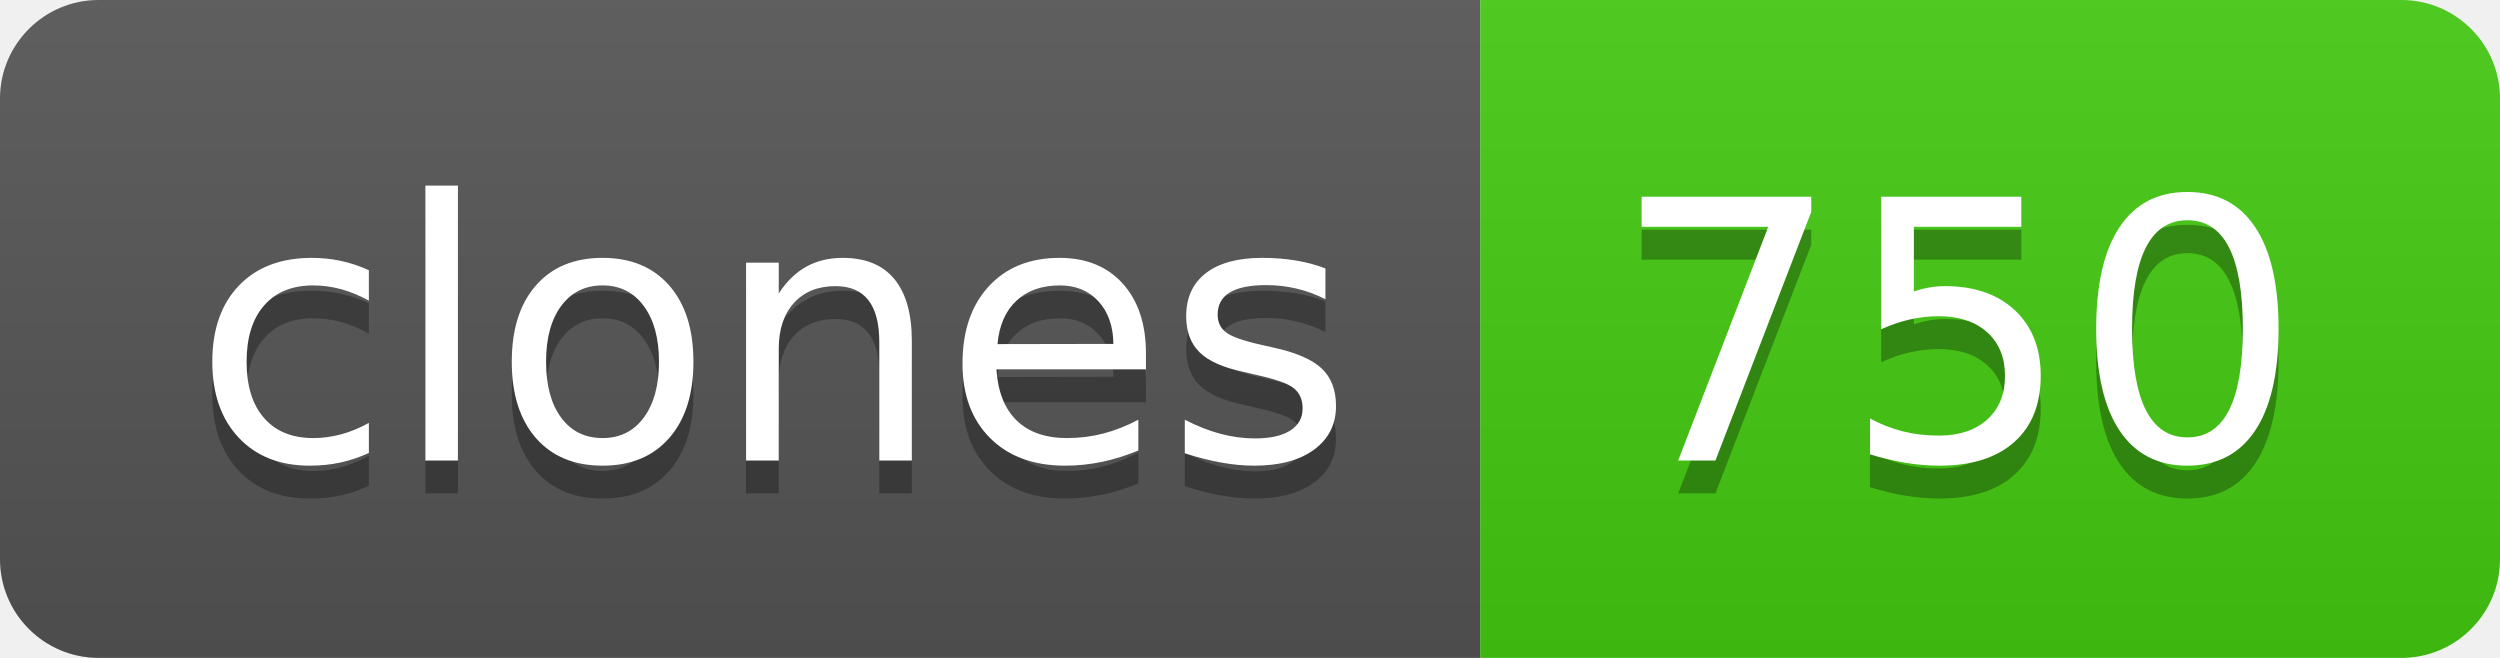
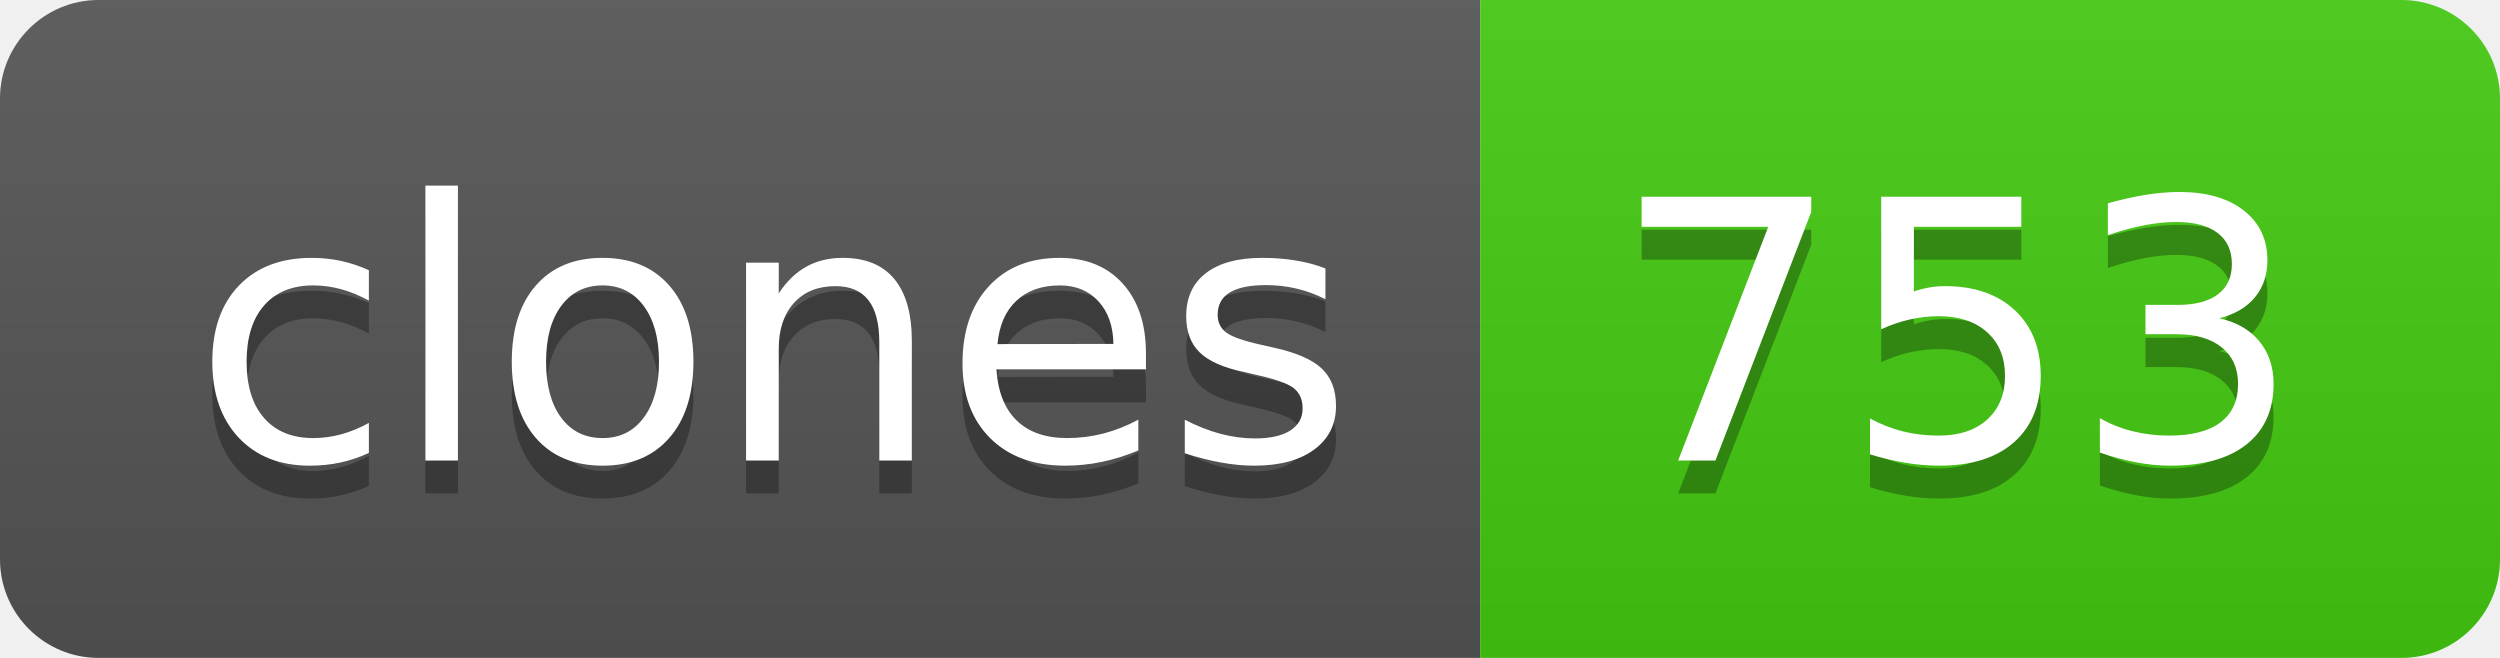
- <svg xmlns="http://www.w3.org/2000/svg" width="76" height="20" role="img" aria-label="clones: 750">
+ <svg xmlns="http://www.w3.org/2000/svg" width="76" height="20" role="img" aria-label="clones: 753">
  <linearGradient id="s" x2="0" y2="100%">
    <stop offset="0" stop-color="#bbb" stop-opacity=".1" />
    <stop offset="1" stop-opacity=".1" />
  </linearGradient>
  <clipPath id="r">
    <rect width="76" height="20" rx="3" fill="#fff" />
  </clipPath>
  <g clip-path="url(#r)">
    <rect width="45" height="20" fill="#555" />
    <rect x="45" width="31" height="20" fill="#4c1" />
    <rect width="76" height="20" fill="url(#s)" />
  </g>
  <g fill="#fff" text-anchor="middle" font-family="Verdana,Geneva,DejaVu Sans,sans-serif" text-rendering="geometricPrecision" font-size="110">
    <text aria-hidden="true" x="235" y="150" fill="#010101" fill-opacity=".3" transform="scale(.1)" textLength="350">clones</text>
    <text x="235" y="140" transform="scale(.1)" fill="#fff" textLength="350">clones</text>
-     <text aria-hidden="true" x="595" y="150" fill="#010101" fill-opacity=".3" transform="scale(.1)" textLength="210">750</text>
-     <text x="595" y="140" transform="scale(.1)" fill="#fff" textLength="210">750</text>
+     <text aria-hidden="true" x="595" y="150" fill="#010101" fill-opacity=".3" transform="scale(.1)" textLength="210">753</text>
+     <text x="595" y="140" transform="scale(.1)" fill="#fff" textLength="210">753</text>
  </g>
</svg>
